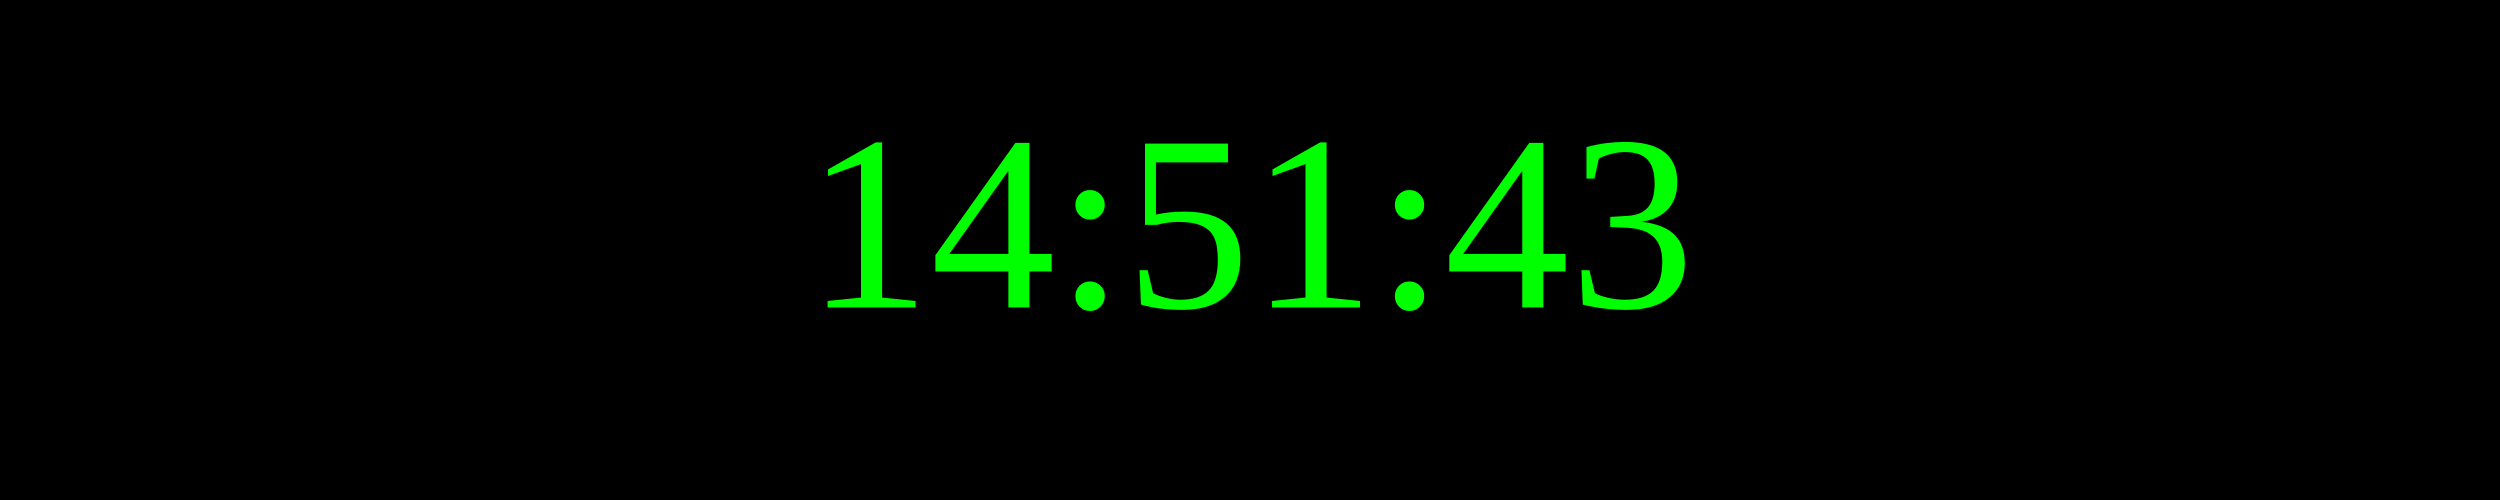
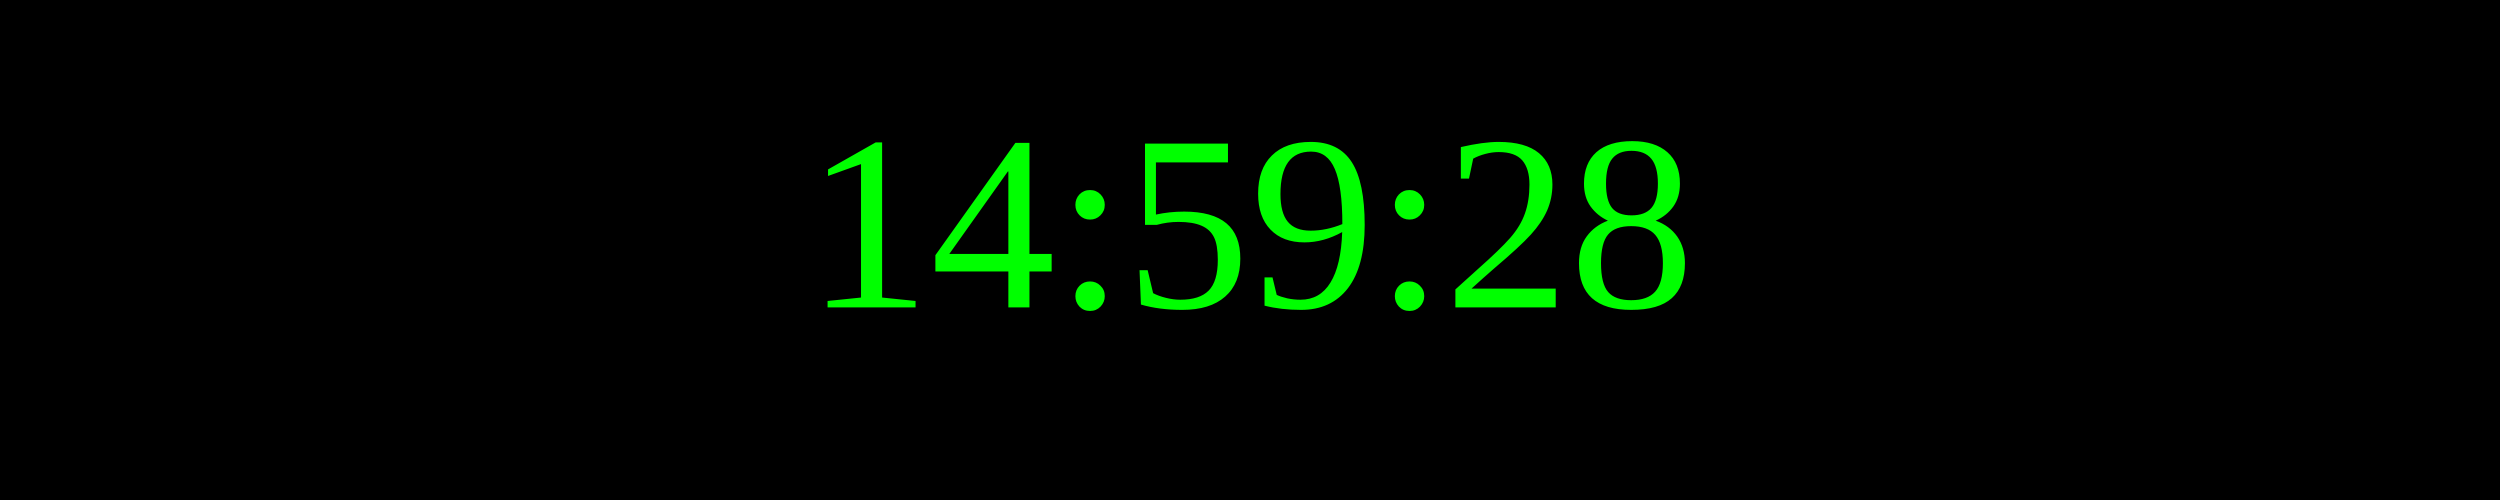
<svg xmlns="http://www.w3.org/2000/svg" width="250" height="50">
  <rect width="100%" height="100%" fill="black" />
  <text x="50%" y="50%" font-size="25" fill="lime" text-anchor="middle" dominant-baseline="middle">
- 14:51:43
+ 14:59:28
</text>
</svg>
